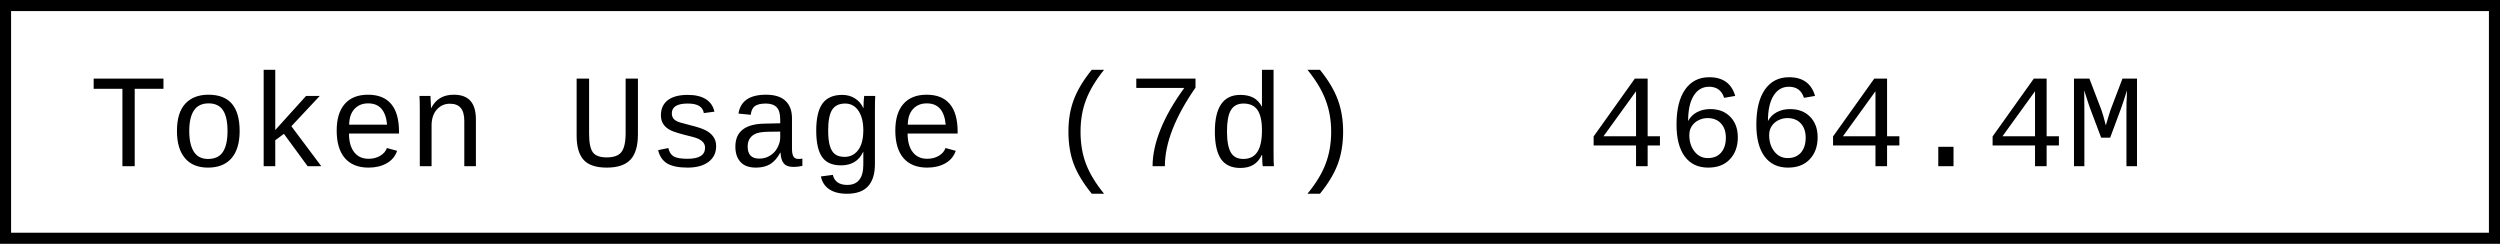
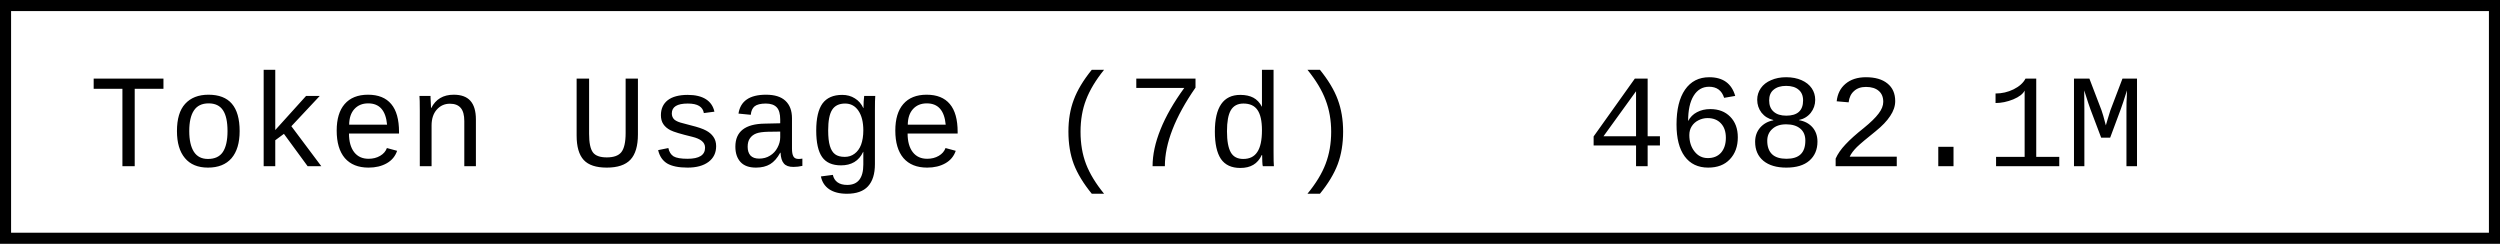
- <svg xmlns="http://www.w3.org/2000/svg" width="225.6" height="22" role="img" aria-label="Token Usage (7d): 4664.4M">
+ <svg xmlns="http://www.w3.org/2000/svg" width="225.6" height="22" role="img" aria-label="Token Usage (7d): 4682.1M">
  <rect x="0.5" y="0.5" width="224.6" height="21" fill="#fff" stroke="#000" stroke-width="1" />
  <g font-family="'Consolas','Monaco','Courier New',monospace" font-size="12" fill="#000">
    <text x="8" y="15">Token Usage (7d)</text>
-     <text x="143.2" y="15">4664.4M</text>
+     <text x="143.2" y="15">4682.1M</text>
  </g>
</svg>
